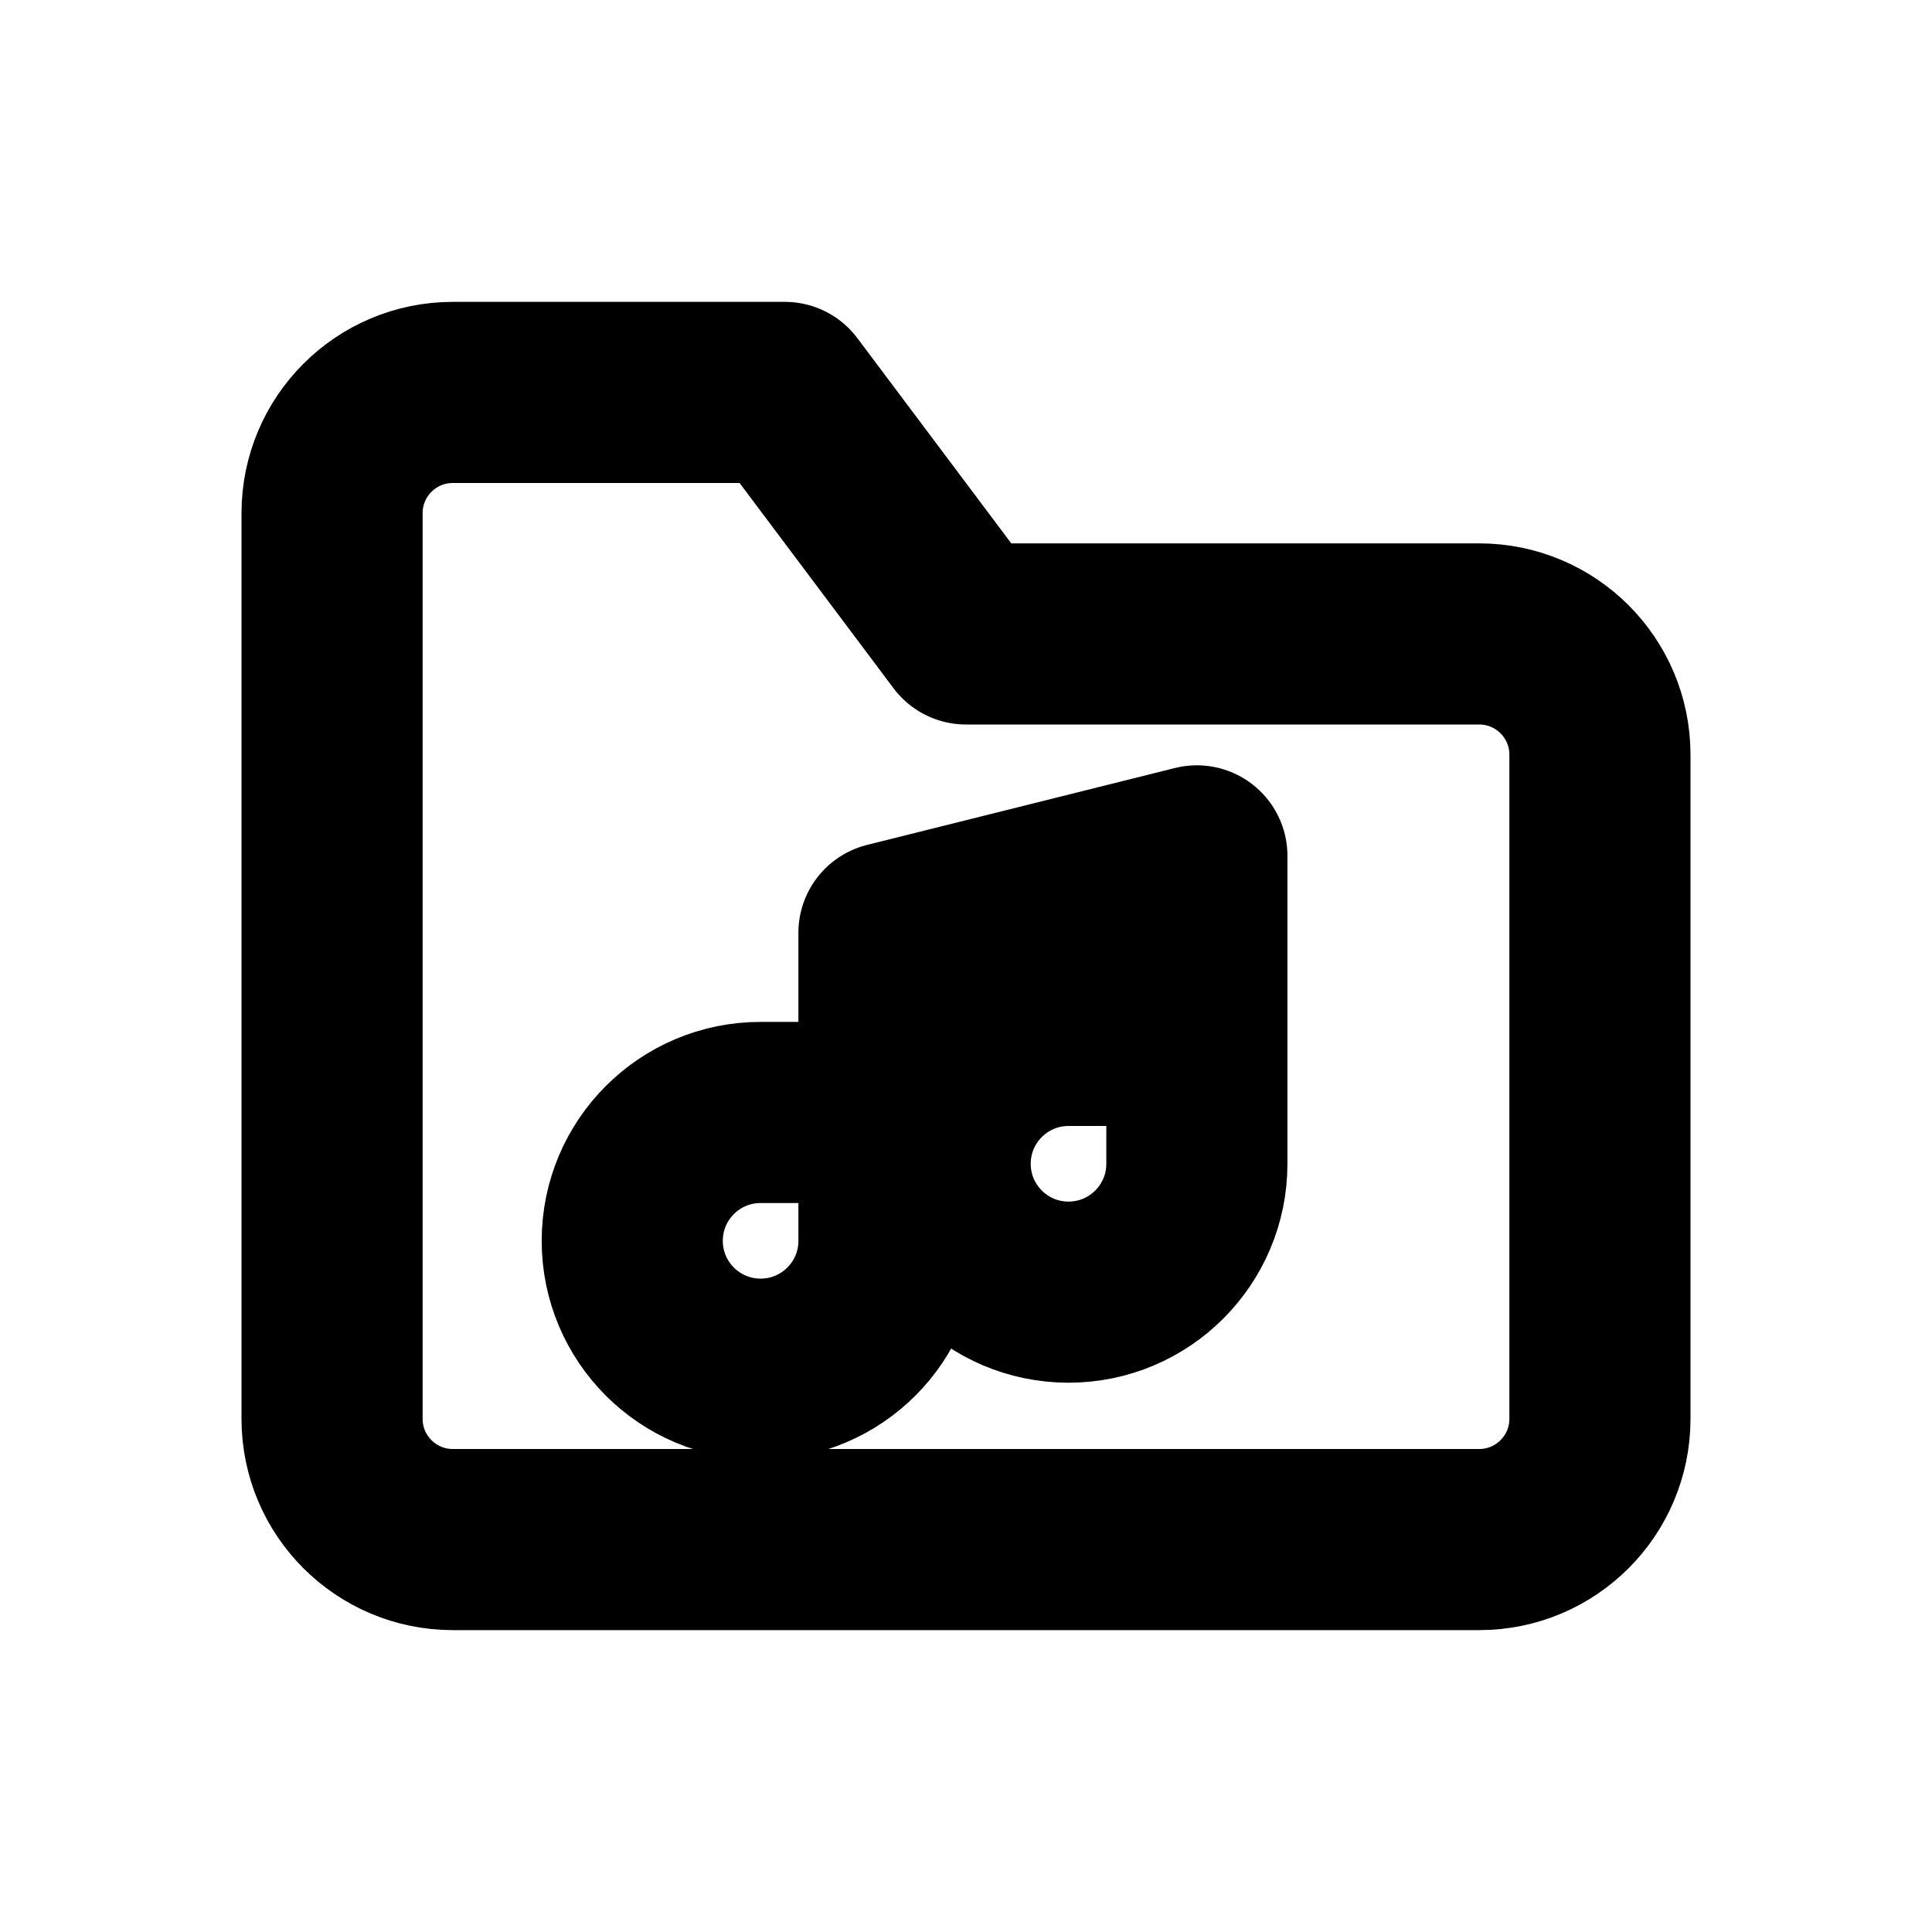
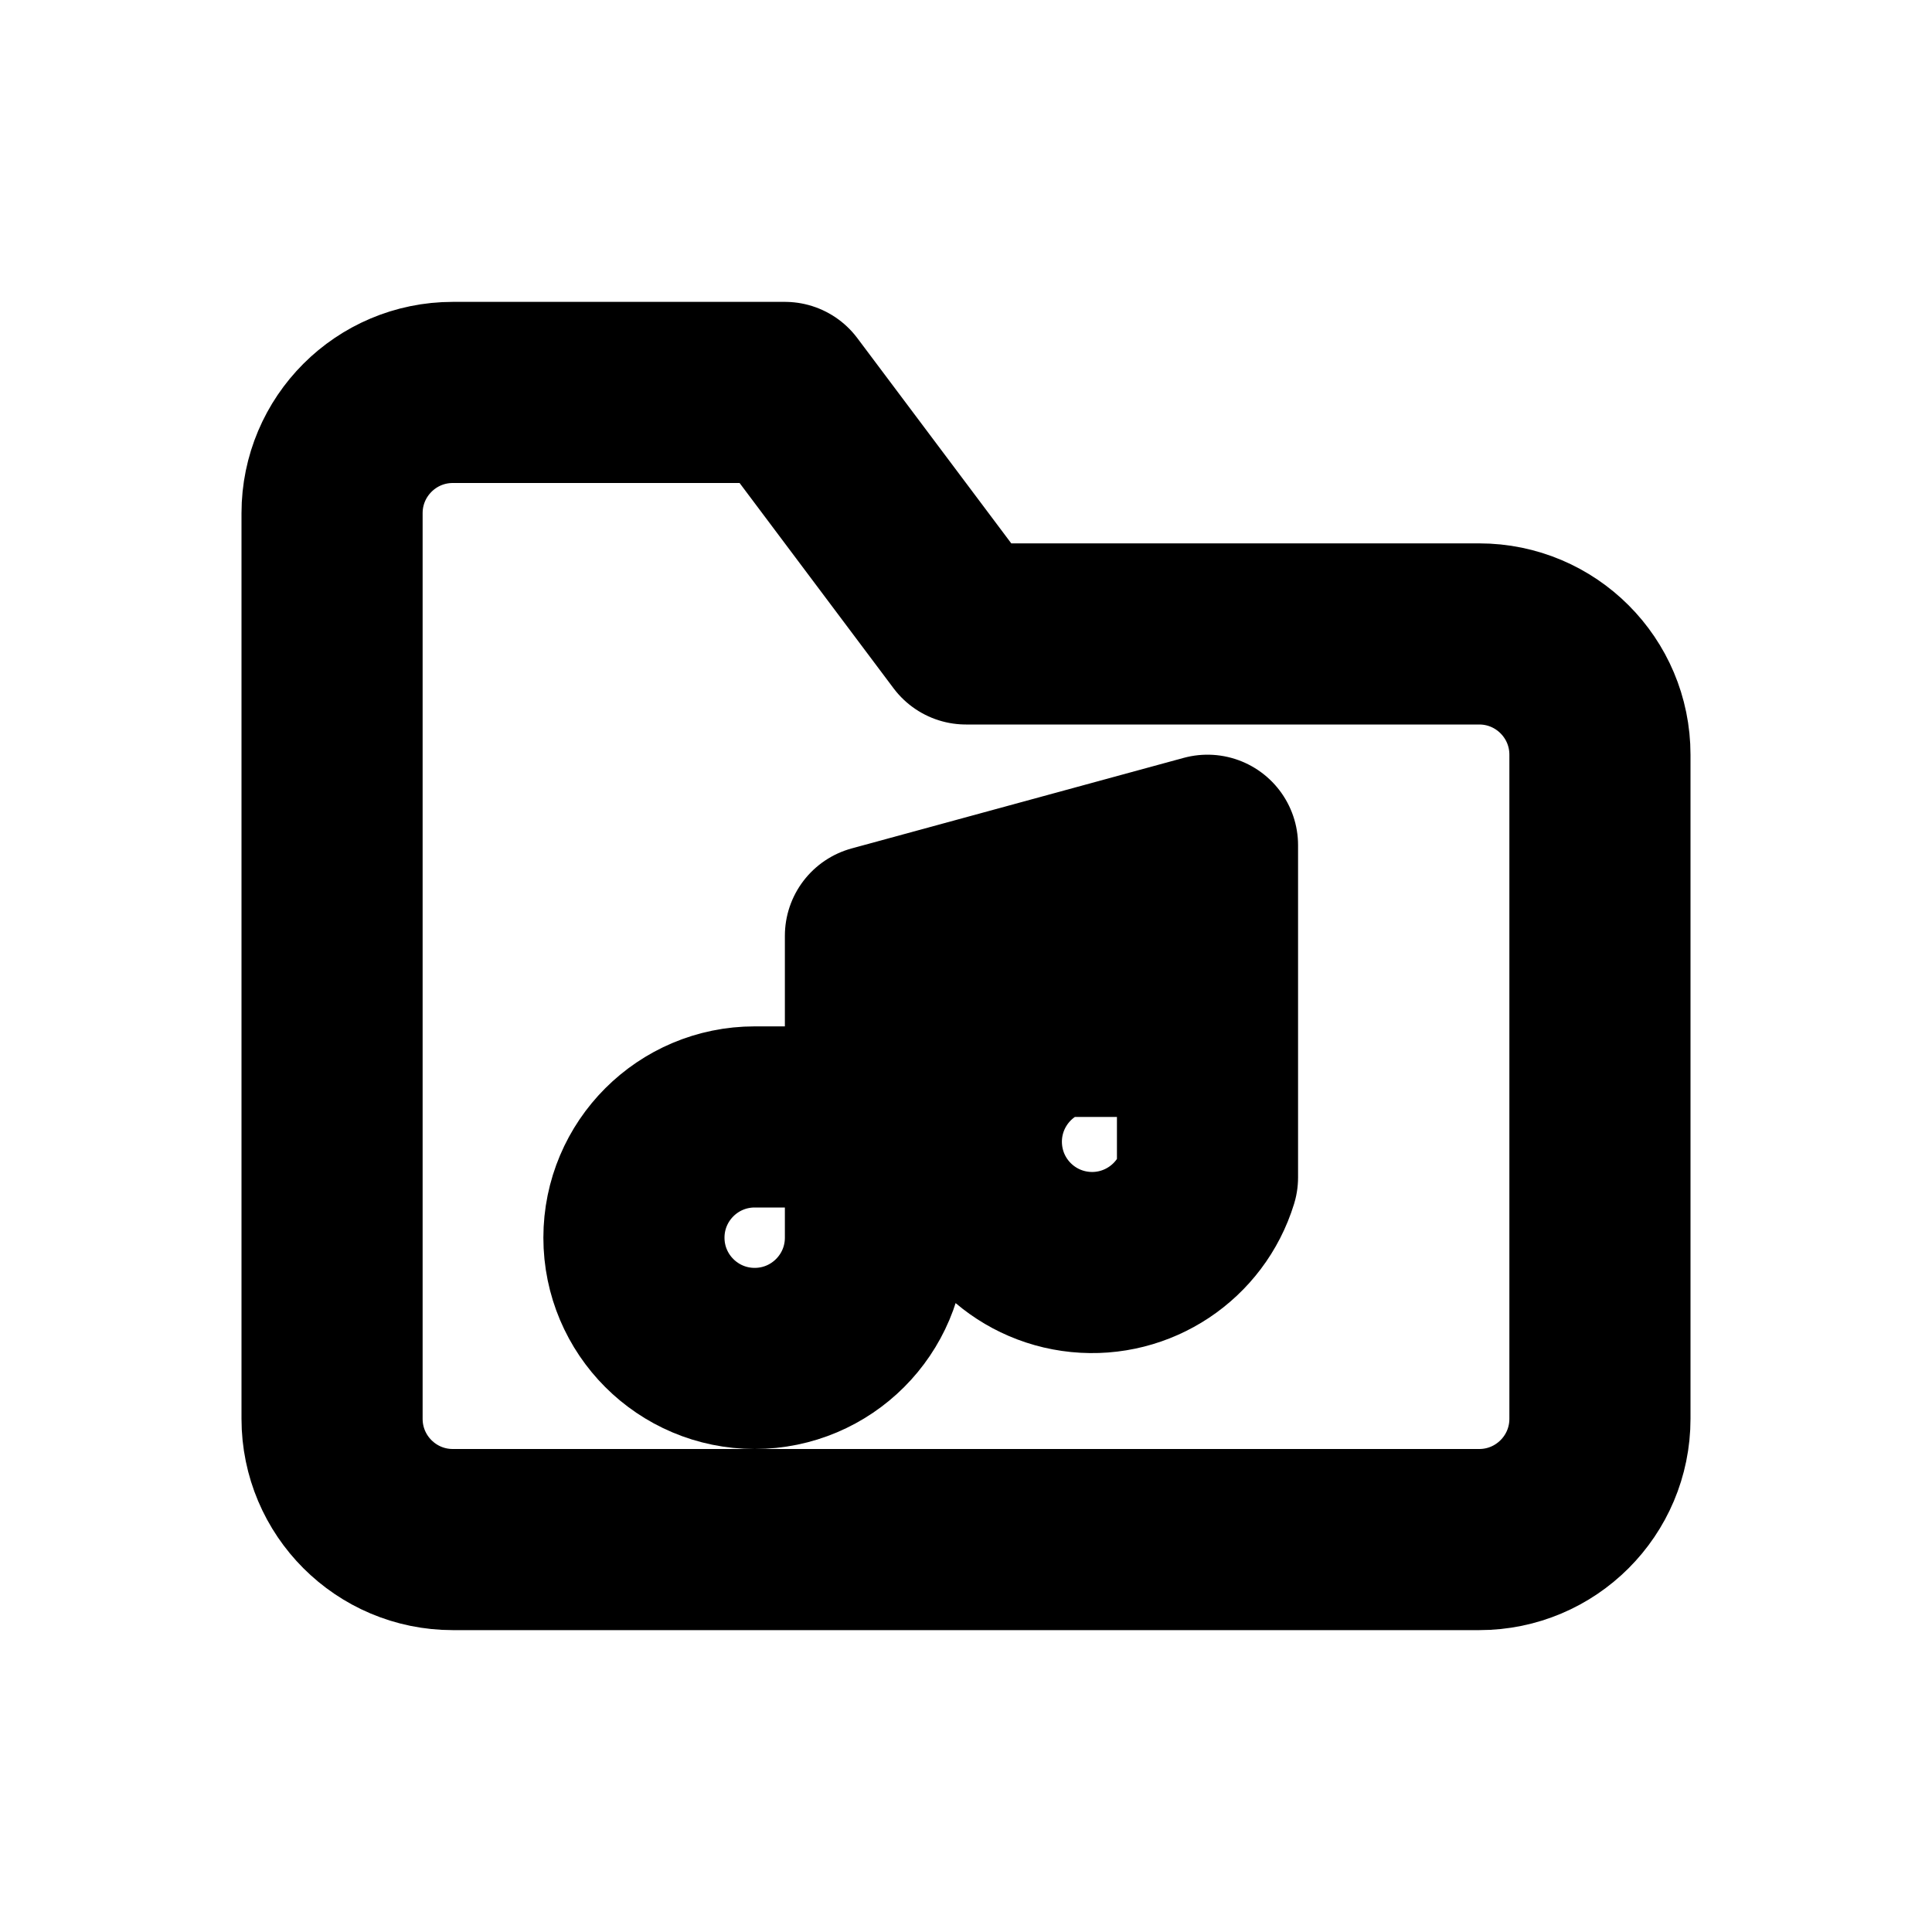
<svg xmlns="http://www.w3.org/2000/svg" width="16" height="16" viewBox="0 0 16 16" fill="none" stroke="currentColor" stroke-width="1.5" stroke-linecap="round" stroke-linejoin="round" aria-hidden="true" focusable="false">
-   <path d="M2.75 5.25v-1a1 1 0 0 1 1-1H6.5L8 5.25h4.25a1 1 0 0 1 1 1v5.5a1 1 0 0 1-1 1h-8.5a1 1 0 0 1-1-1v-6.5Z" />
-   <path d="M7.362 7.725v2.55a1.063 1.063 0 1 1-1.062-1.062h1.062m0-1.488l2.55-0.637v2.55a1.063 1.063 0 1 1-1.062-1.063h1.062" />
+   <path d="M2.75 5.25V4.25A1 1 0 0 1 3.75 3.25H6.5L8 5.25H12.25A1 1 0 0 1 13.25 6.25V11.75A1 1 0 0 1 12.25 12.75H3.75A1 1 0 0 1 2.75 11.75V5.25Z" />
+   <path d="M7.25 7.75V10.25A1 1 0 1 1 6.25 9.25H7.25M7.25 7.75L10 7V9.75A1 1 0 1 1 8.75 8.5H10" />
</svg>
